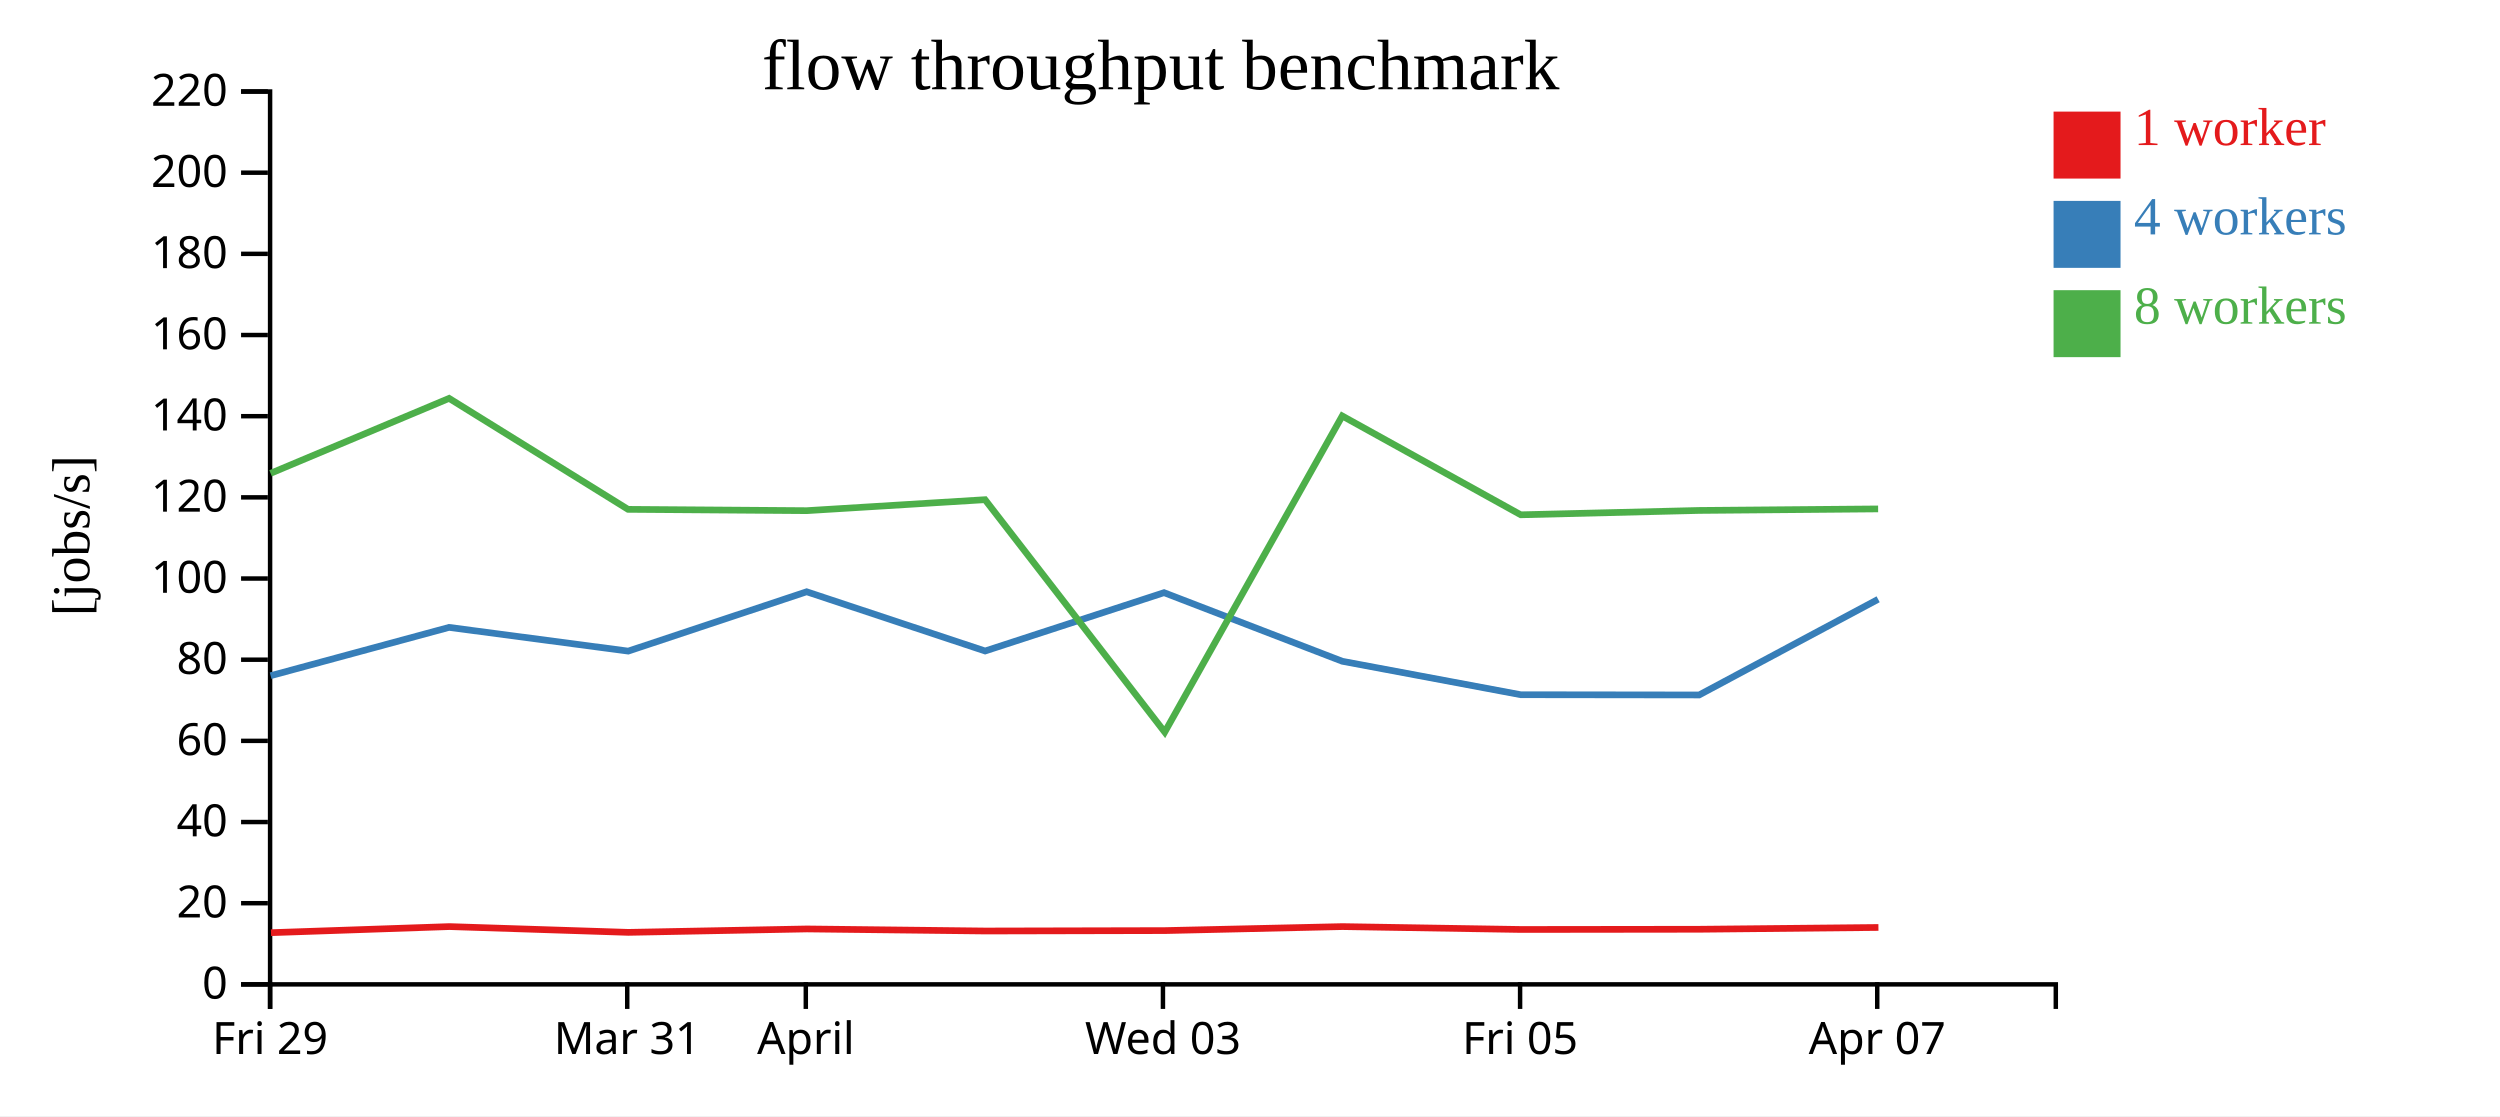
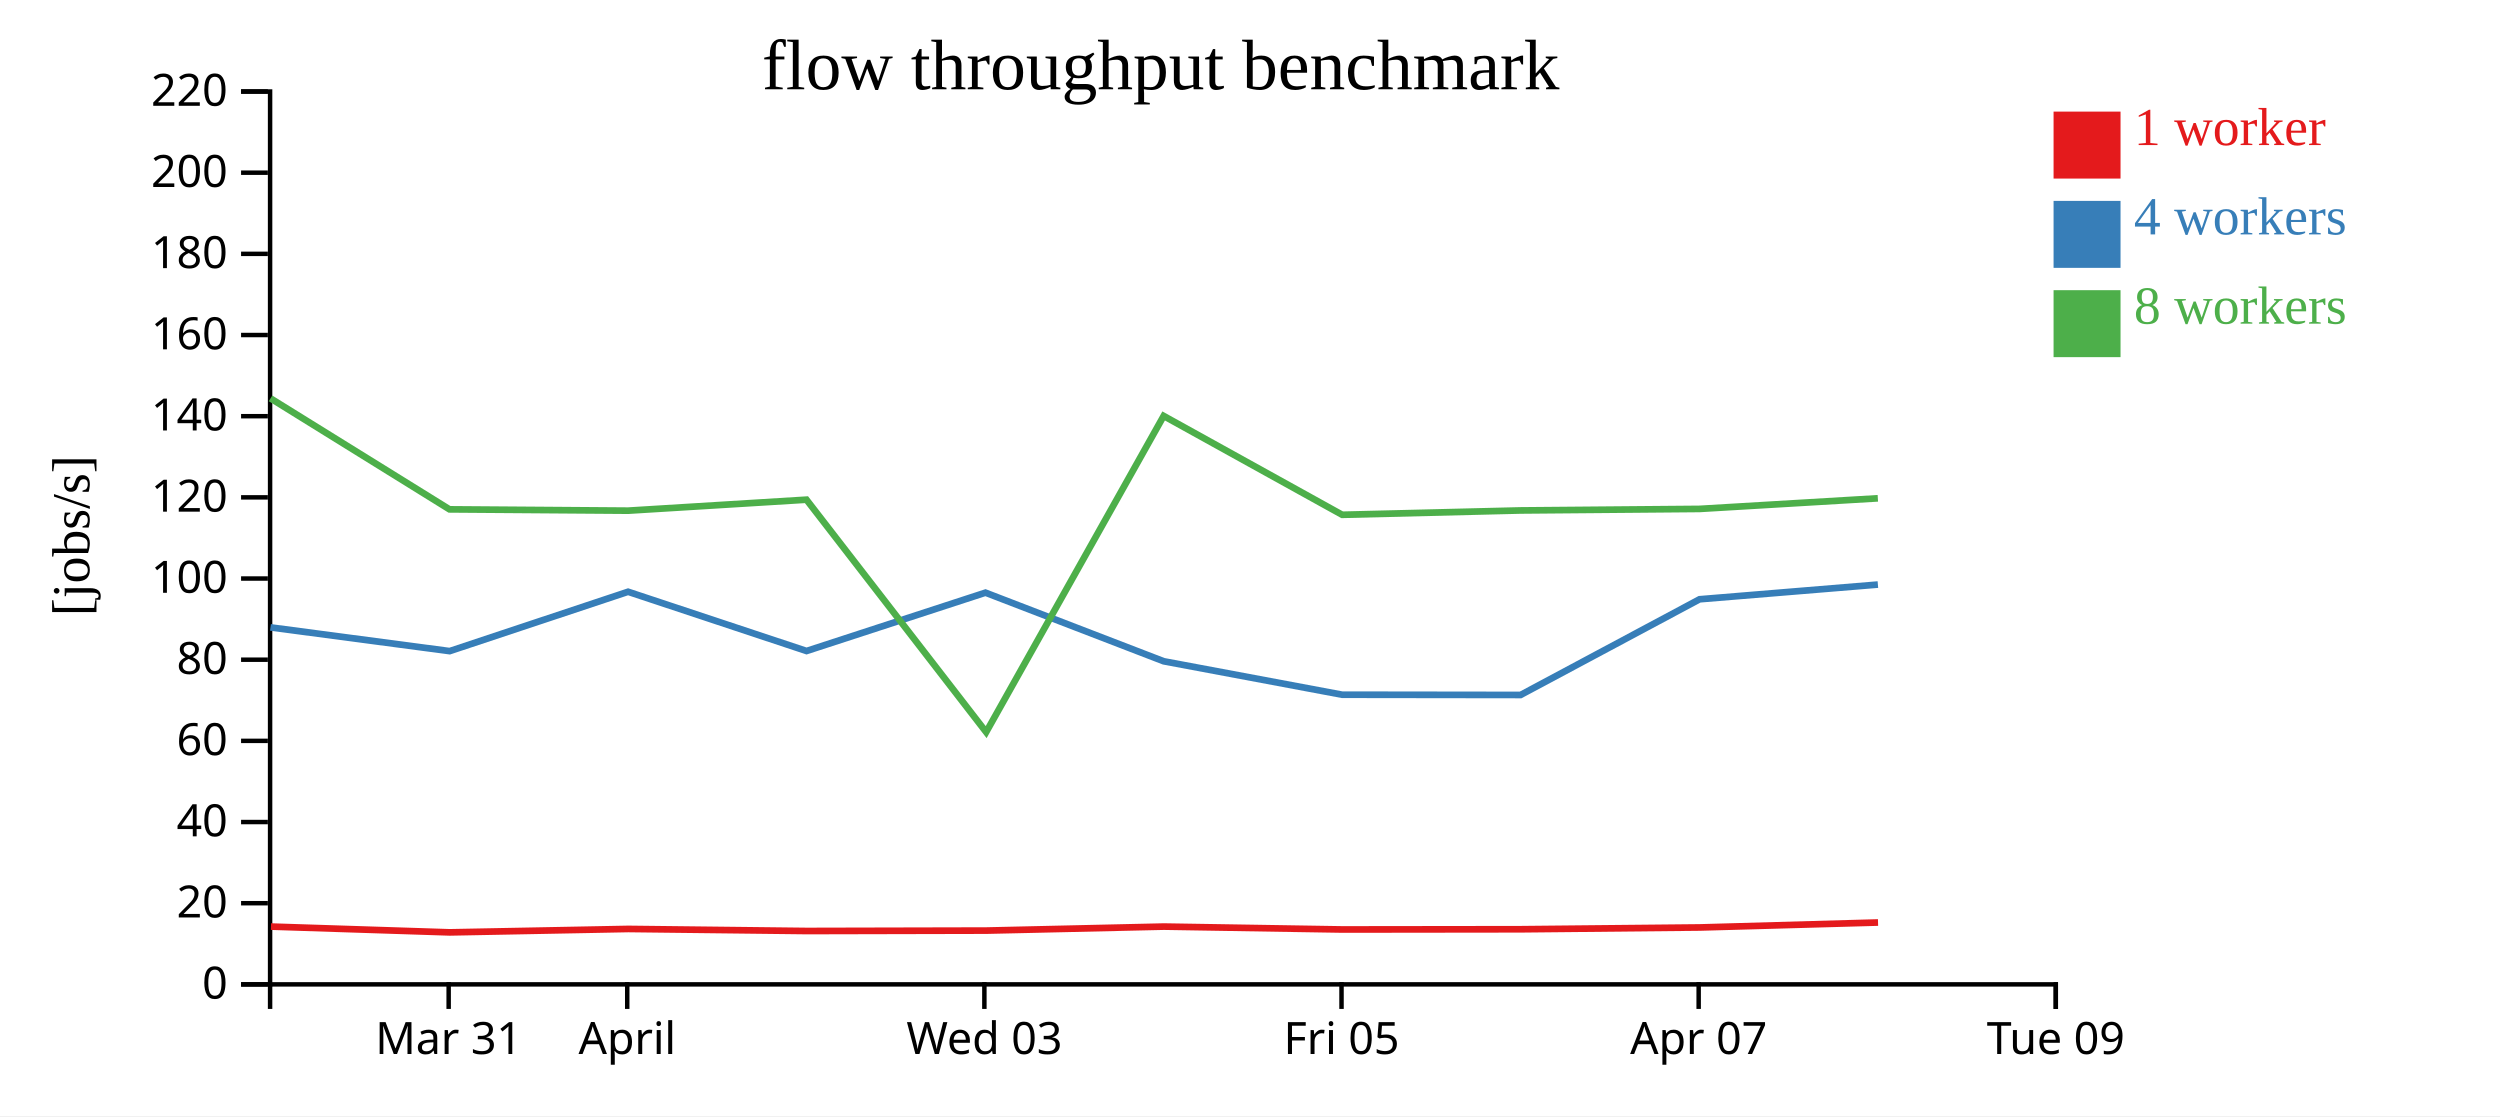
<svg xmlns="http://www.w3.org/2000/svg" width="560" height="250">
  <rect width="100%" height="100%" fill="white" />
  <g transform="translate(60,20)">
    <g transform="translate(0,200)" fill="none" font-size="10" font-family="sans-serif" text-anchor="middle">
      <path class="domain" stroke="currentColor" d="M0.5,6V0.5H400.5V6" />
-       <g class="tick" opacity="1" transform="translate(0.5,0)">
+       <g class="tick" opacity="1" transform="translate(40.5,0)">
        <line stroke="currentColor" y2="6" />
-         <text fill="currentColor" y="9" dy="0.71em">Fri 29</text>
+         <text fill="currentColor" y="9" dy="0.71em">Mar 31</text>
      </g>
      <g class="tick" opacity="1" transform="translate(80.5,0)">
        <line stroke="currentColor" y2="6" />
-         <text fill="currentColor" y="9" dy="0.71em">Mar 31</text>
-       </g>
-       <g class="tick" opacity="1" transform="translate(120.5,0)">
-         <line stroke="currentColor" y2="6" />
        <text fill="currentColor" y="9" dy="0.71em">April</text>
      </g>
-       <g class="tick" opacity="1" transform="translate(200.5,0)">
+       <g class="tick" opacity="1" transform="translate(160.5,0)">
        <line stroke="currentColor" y2="6" />
        <text fill="currentColor" y="9" dy="0.71em">Wed 03</text>
      </g>
-       <g class="tick" opacity="1" transform="translate(280.5,0)">
+       <g class="tick" opacity="1" transform="translate(240.5,0)">
        <line stroke="currentColor" y2="6" />
        <text fill="currentColor" y="9" dy="0.71em">Fri 05</text>
      </g>
-       <g class="tick" opacity="1" transform="translate(360.5,0)">
+       <g class="tick" opacity="1" transform="translate(320.5,0)">
        <line stroke="currentColor" y2="6" />
        <text fill="currentColor" y="9" dy="0.71em">Apr 07</text>
+       </g>
+       <g class="tick" opacity="1" transform="translate(400.5,0)">
+         <line stroke="currentColor" y2="6" />
+         <text fill="currentColor" y="9" dy="0.71em">Tue 09</text>
      </g>
    </g>
    <g fill="none" font-size="10" font-family="sans-serif" text-anchor="end">
      <path class="domain" stroke="currentColor" d="M-6,200.5H0.5V0.5H-6" />
      <g class="tick" opacity="1" transform="translate(0,200.5)">
        <line stroke="currentColor" x2="-6" />
        <text fill="currentColor" x="-9" dy="0.32em">0</text>
      </g>
      <g class="tick" opacity="1" transform="translate(0,182.3182)">
        <line stroke="currentColor" x2="-6" />
        <text fill="currentColor" x="-9" dy="0.32em">20</text>
      </g>
      <g class="tick" opacity="1" transform="translate(0,164.1364)">
        <line stroke="currentColor" x2="-6" />
        <text fill="currentColor" x="-9" dy="0.32em">40</text>
      </g>
      <g class="tick" opacity="1" transform="translate(0,145.9545)">
        <line stroke="currentColor" x2="-6" />
        <text fill="currentColor" x="-9" dy="0.32em">60</text>
      </g>
      <g class="tick" opacity="1" transform="translate(0,127.7727)">
        <line stroke="currentColor" x2="-6" />
        <text fill="currentColor" x="-9" dy="0.32em">80</text>
      </g>
      <g class="tick" opacity="1" transform="translate(0,109.5909)">
        <line stroke="currentColor" x2="-6" />
        <text fill="currentColor" x="-9" dy="0.32em">100</text>
      </g>
      <g class="tick" opacity="1" transform="translate(0,91.40909)">
        <line stroke="currentColor" x2="-6" />
        <text fill="currentColor" x="-9" dy="0.32em">120</text>
      </g>
      <g class="tick" opacity="1" transform="translate(0,73.22727)">
        <line stroke="currentColor" x2="-6" />
        <text fill="currentColor" x="-9" dy="0.32em">140</text>
      </g>
      <g class="tick" opacity="1" transform="translate(0,55.04545)">
        <line stroke="currentColor" x2="-6" />
        <text fill="currentColor" x="-9" dy="0.32em">160</text>
      </g>
      <g class="tick" opacity="1" transform="translate(0,36.86364)">
        <line stroke="currentColor" x2="-6" />
        <text fill="currentColor" x="-9" dy="0.32em">180</text>
      </g>
      <g class="tick" opacity="1" transform="translate(0,18.68182)">
        <line stroke="currentColor" x2="-6" />
        <text fill="currentColor" x="-9" dy="0.32em">200</text>
      </g>
      <g class="tick" opacity="1" transform="translate(0,0.5)">
        <line stroke="currentColor" x2="-6" />
        <text fill="currentColor" x="-9" dy="0.32em">220</text>
      </g>
    </g>
    <text text-anchor="middle" style="font-size: 12px" transform="rotate(-90)" y="-40" x="-100">[jobs/s]</text>
    <text text-anchor="middle" style="font-size: 16px" y="0" x="200">flow throughput benchmark</text>
-     <path class="line" fill="none" stroke="#e41a1c" stroke-width="1.5" d="M0.698,188.919L40.691,187.555L80.75,188.85L120.749,188.083L160.71,188.545L200.986,188.452L240.713,187.557L280.719,188.204L320.666,188.154L360.767,187.752" />
-     <path class="line" fill="none" stroke="#377eb8" stroke-width="1.5" d="M0.622,131.358L40.583,120.534L80.722,125.849L120.692,112.554L160.665,125.825L200.746,112.755L240.668,128.124L280.633,135.617L320.612,135.671L360.701,114.237" />
-     <path class="line" fill="none" stroke="#4daf4a" stroke-width="1.5" d="M0.61,86.022L40.596,69.233L80.685,94.095L120.703,94.39L160.648,91.929L200.9,143.994L240.659,73.174L280.651,95.314L320.603,94.341L360.699,93.996" />
+     <path class="line" fill="none" stroke="#e41a1c" stroke-width="1.5" d="M0.691,187.555L40.75,188.85L80.749,188.083L120.71,188.545L160.986,188.452L200.713,187.557L240.719,188.204L280.666,188.154L320.767,187.752L360.681,186.641" />
+     <path class="line" fill="none" stroke="#377eb8" stroke-width="1.5" d="M0.583,120.534L40.722,125.849L80.692,112.554L120.665,125.825L160.746,112.755L200.668,128.124L240.633,135.617L280.612,135.671L320.701,114.237L360.648,110.943" />
+     <path class="line" fill="none" stroke="#4daf4a" stroke-width="1.5" d="M0.596,69.233L40.685,94.095L80.703,94.39L120.648,91.929L160.9,143.994L200.659,73.174L240.651,95.314L280.603,94.341L320.699,93.996L360.636,91.62" />
    <rect class="dot" x="400" y="5" width="15" height="15" style="fill: #e41a1c;" />
    <rect class="dot" x="400" y="25" width="15" height="15" style="fill: #377eb8;" />
    <rect class="dot" x="400" y="45" width="15" height="15" style="fill: #4daf4a;" />
    <text class="label" x="418" y="12.5" style="fill: #e41a1c; alignment-baseline: middle;" text-anchor="left">1 worker</text>
    <text class="label" x="418" y="32.5" style="fill: #377eb8; alignment-baseline: middle;" text-anchor="left">4 workers</text>
    <text class="label" x="418" y="52.5" style="fill: #4daf4a; alignment-baseline: middle;" text-anchor="left">8 workers</text>
  </g>
</svg>
